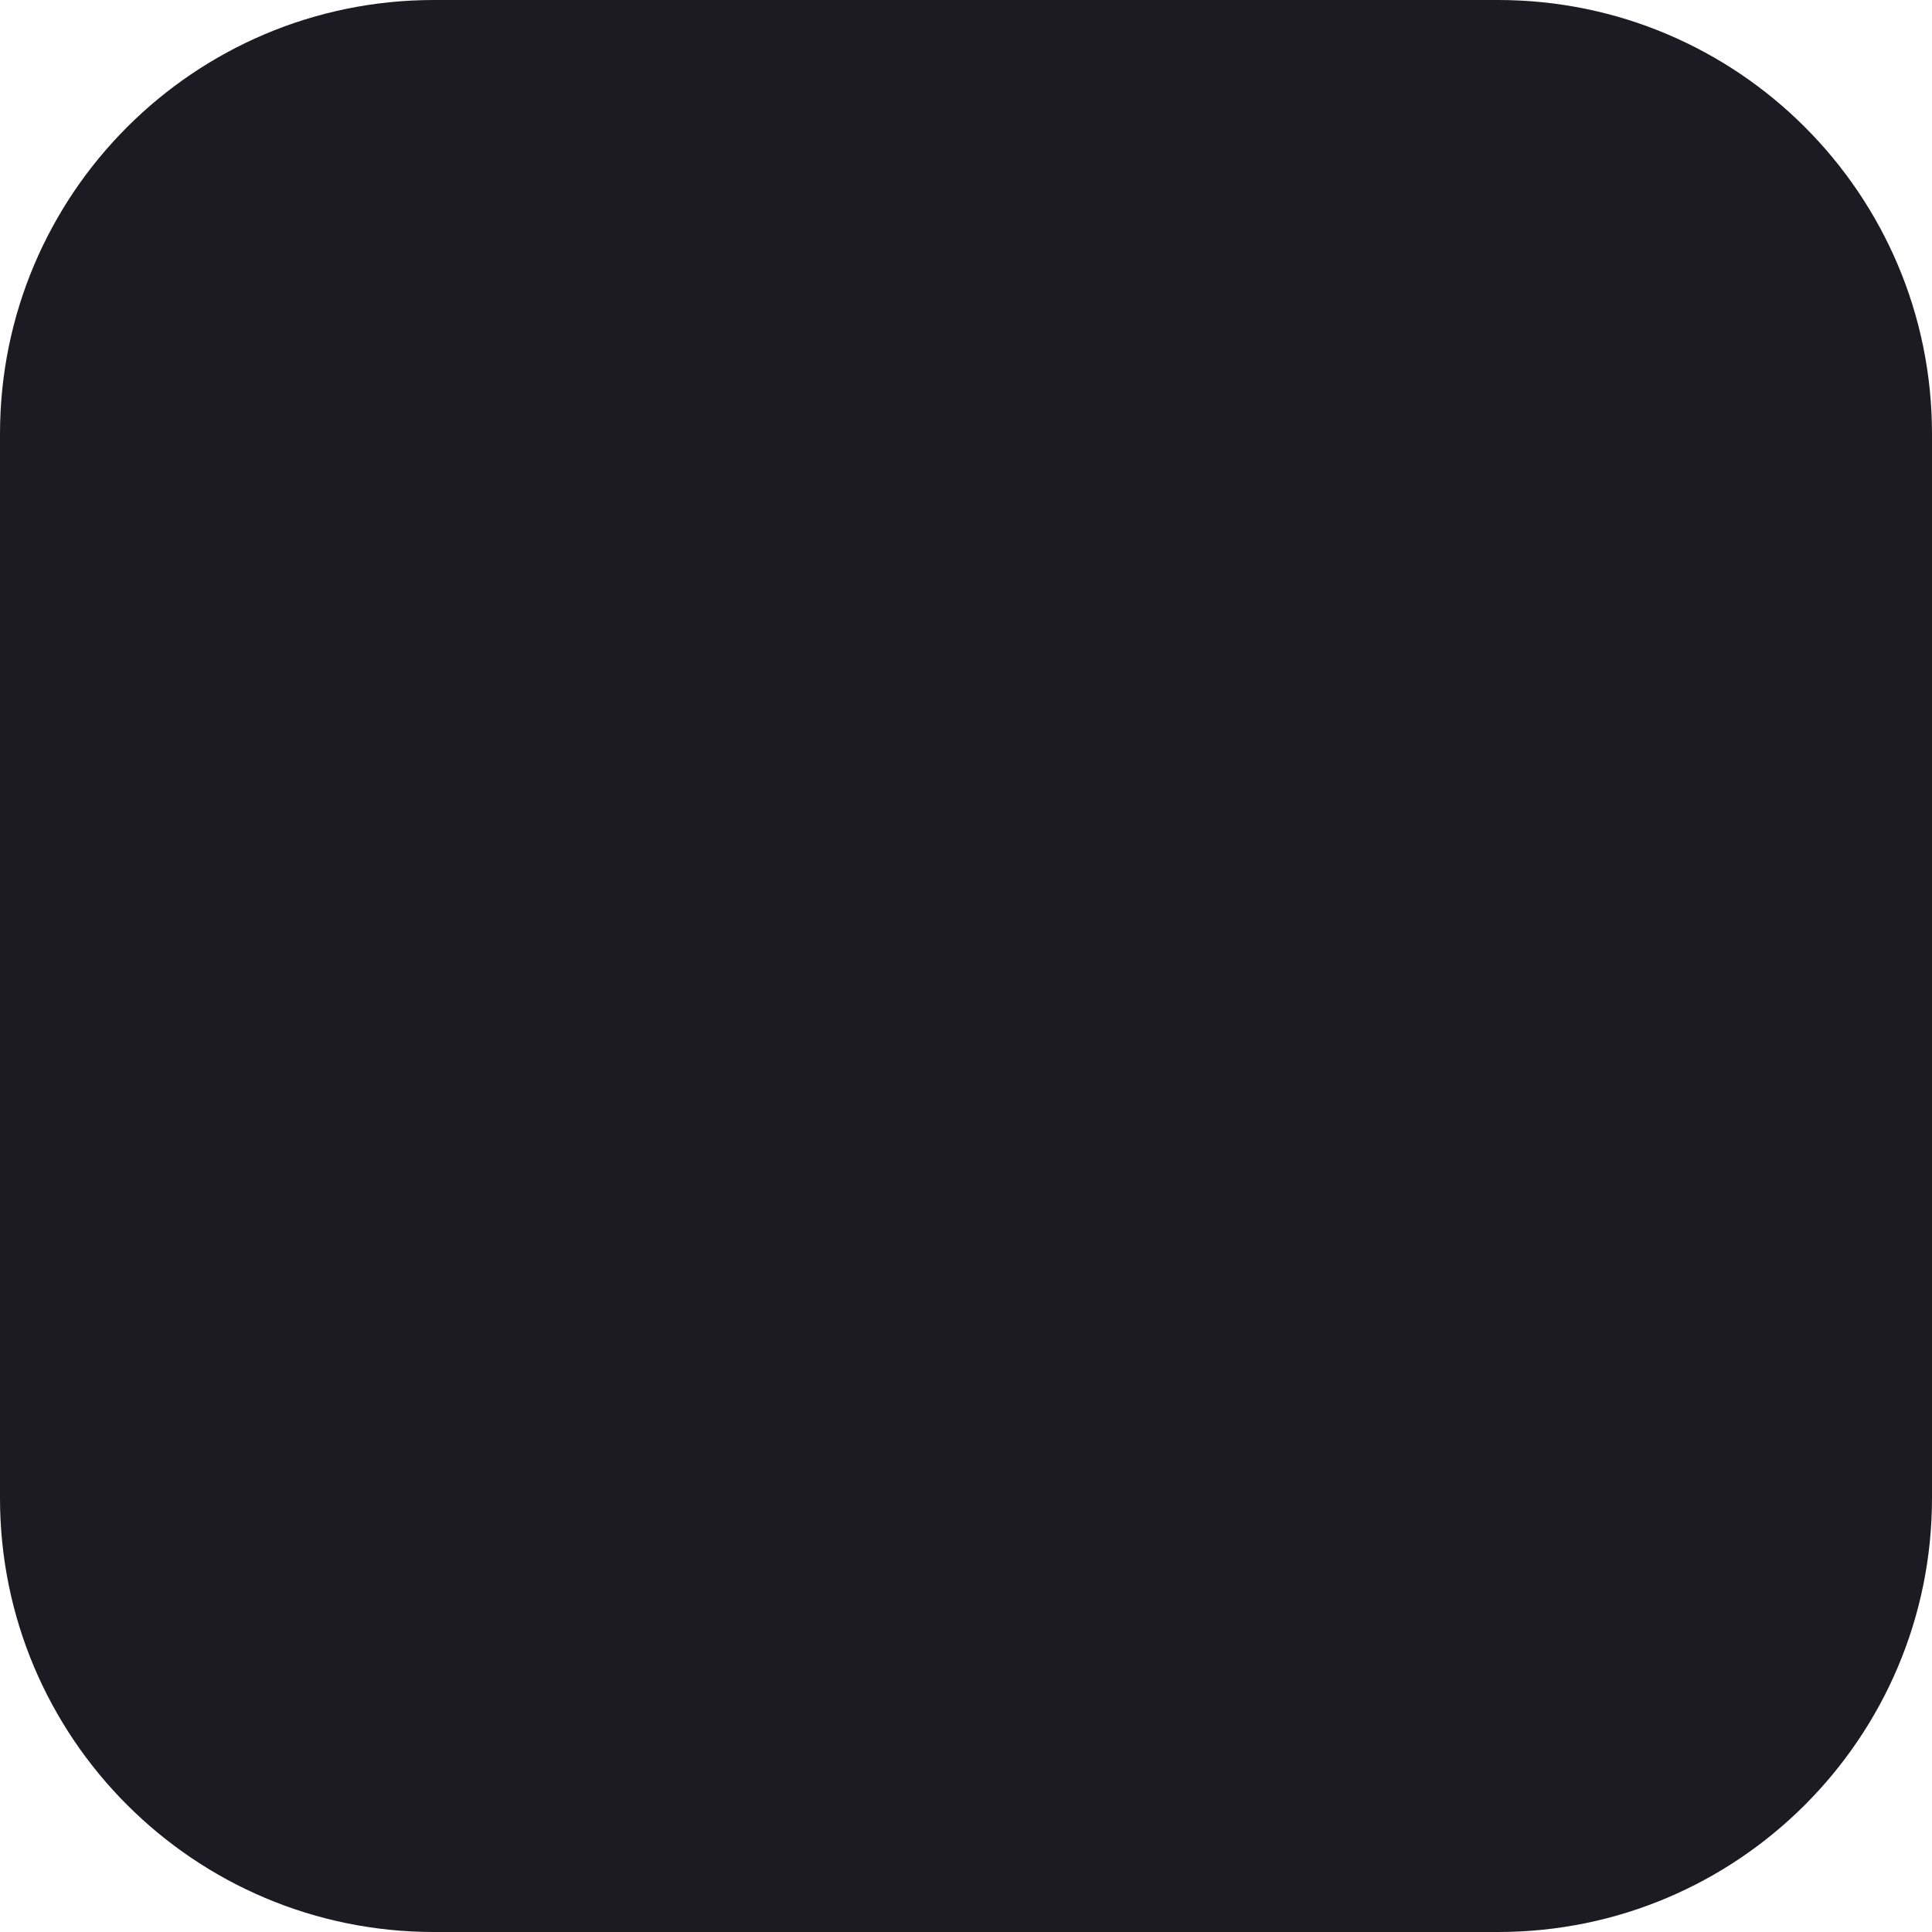
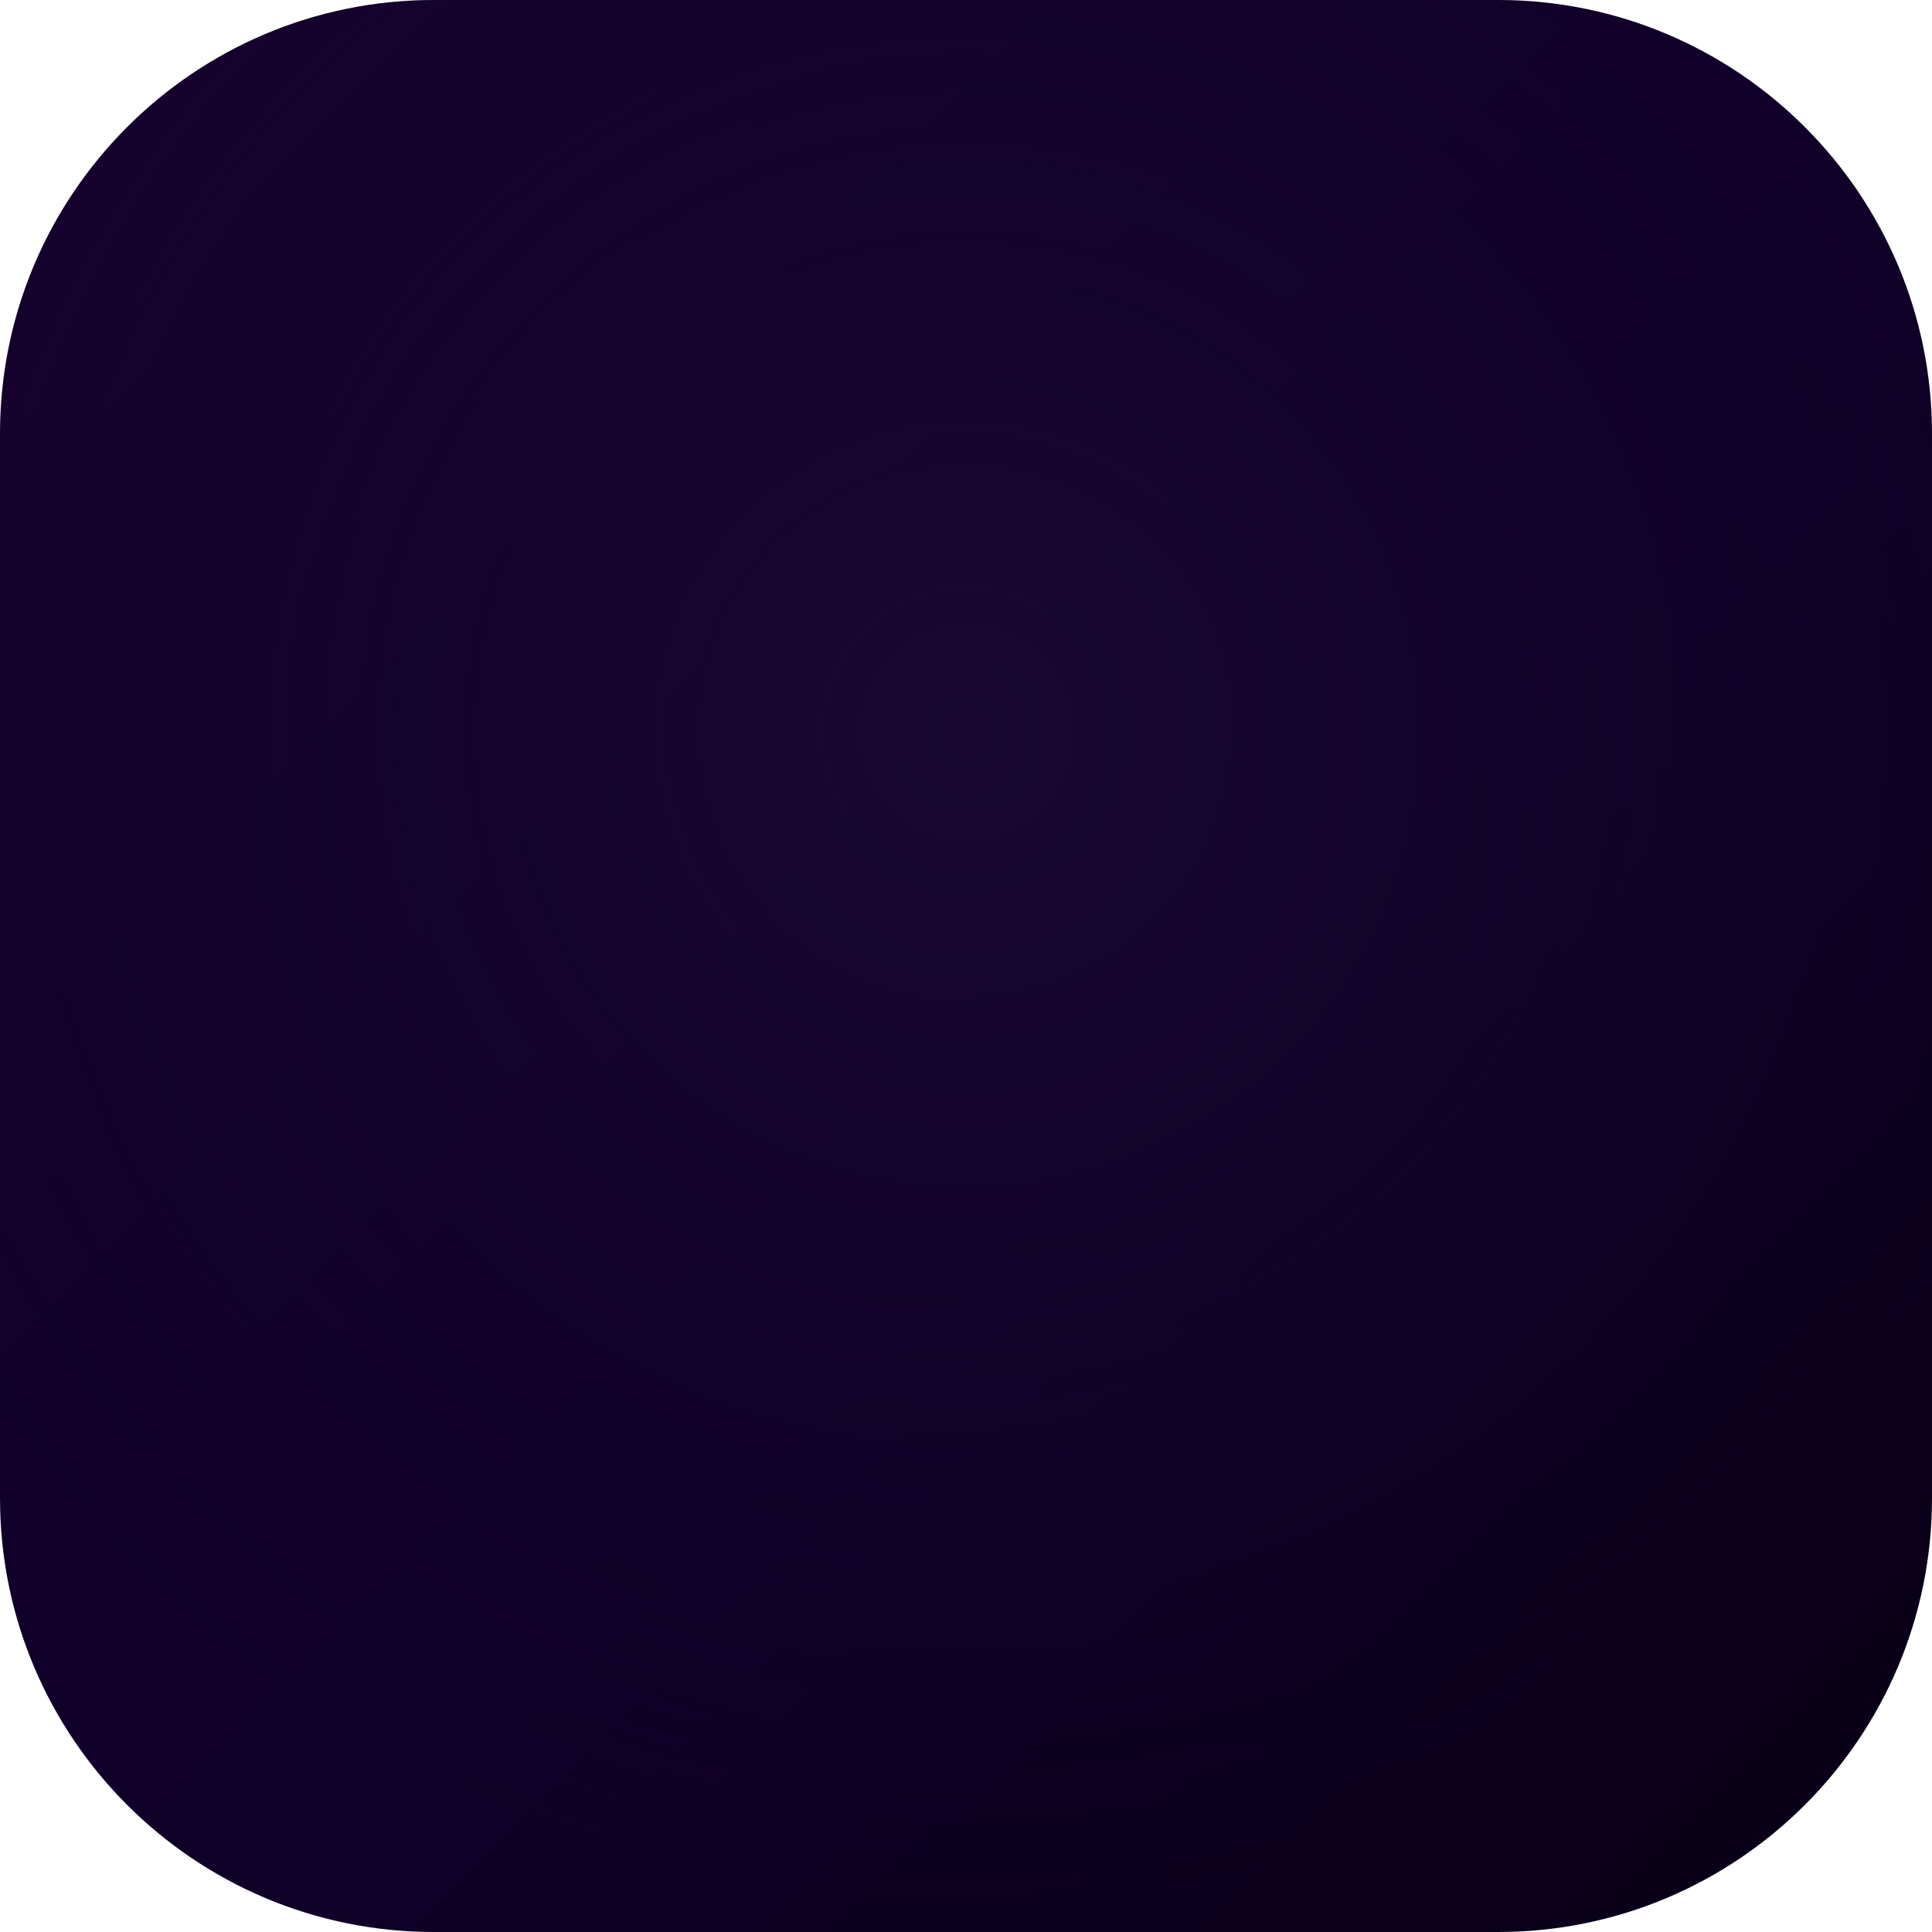
<svg xmlns="http://www.w3.org/2000/svg" width="512" height="512" viewBox="0 0 512 512">
-   <rect width="512" height="512" rx="115" fill="#1C1B22" />
+   <defs>
+     <linearGradient id="baseGrad" x1="0%" y1="0%" x2="100%" y2="100%">
+       <stop offset="0%" stop-color="#16022E" />
+       <stop offset="55%" stop-color="#0F0028" />
+       <stop offset="100%" stop-color="#080014" />
+     </linearGradient>
+     <radialGradient id="baseGlow" cx="50%" cy="38%" r="62%">
+       <stop offset="0%" stop-color="#1A0A32" stop-opacity="0.9" />
+       <stop offset="100%" stop-color="#0F0028" stop-opacity="0" />
+     </radialGradient>
+   </defs>
+   <rect width="512" height="512" rx="115" fill="url(#baseGrad)" />
+   <rect width="512" height="512" rx="115" fill="url(#baseGlow)" />
</svg>
